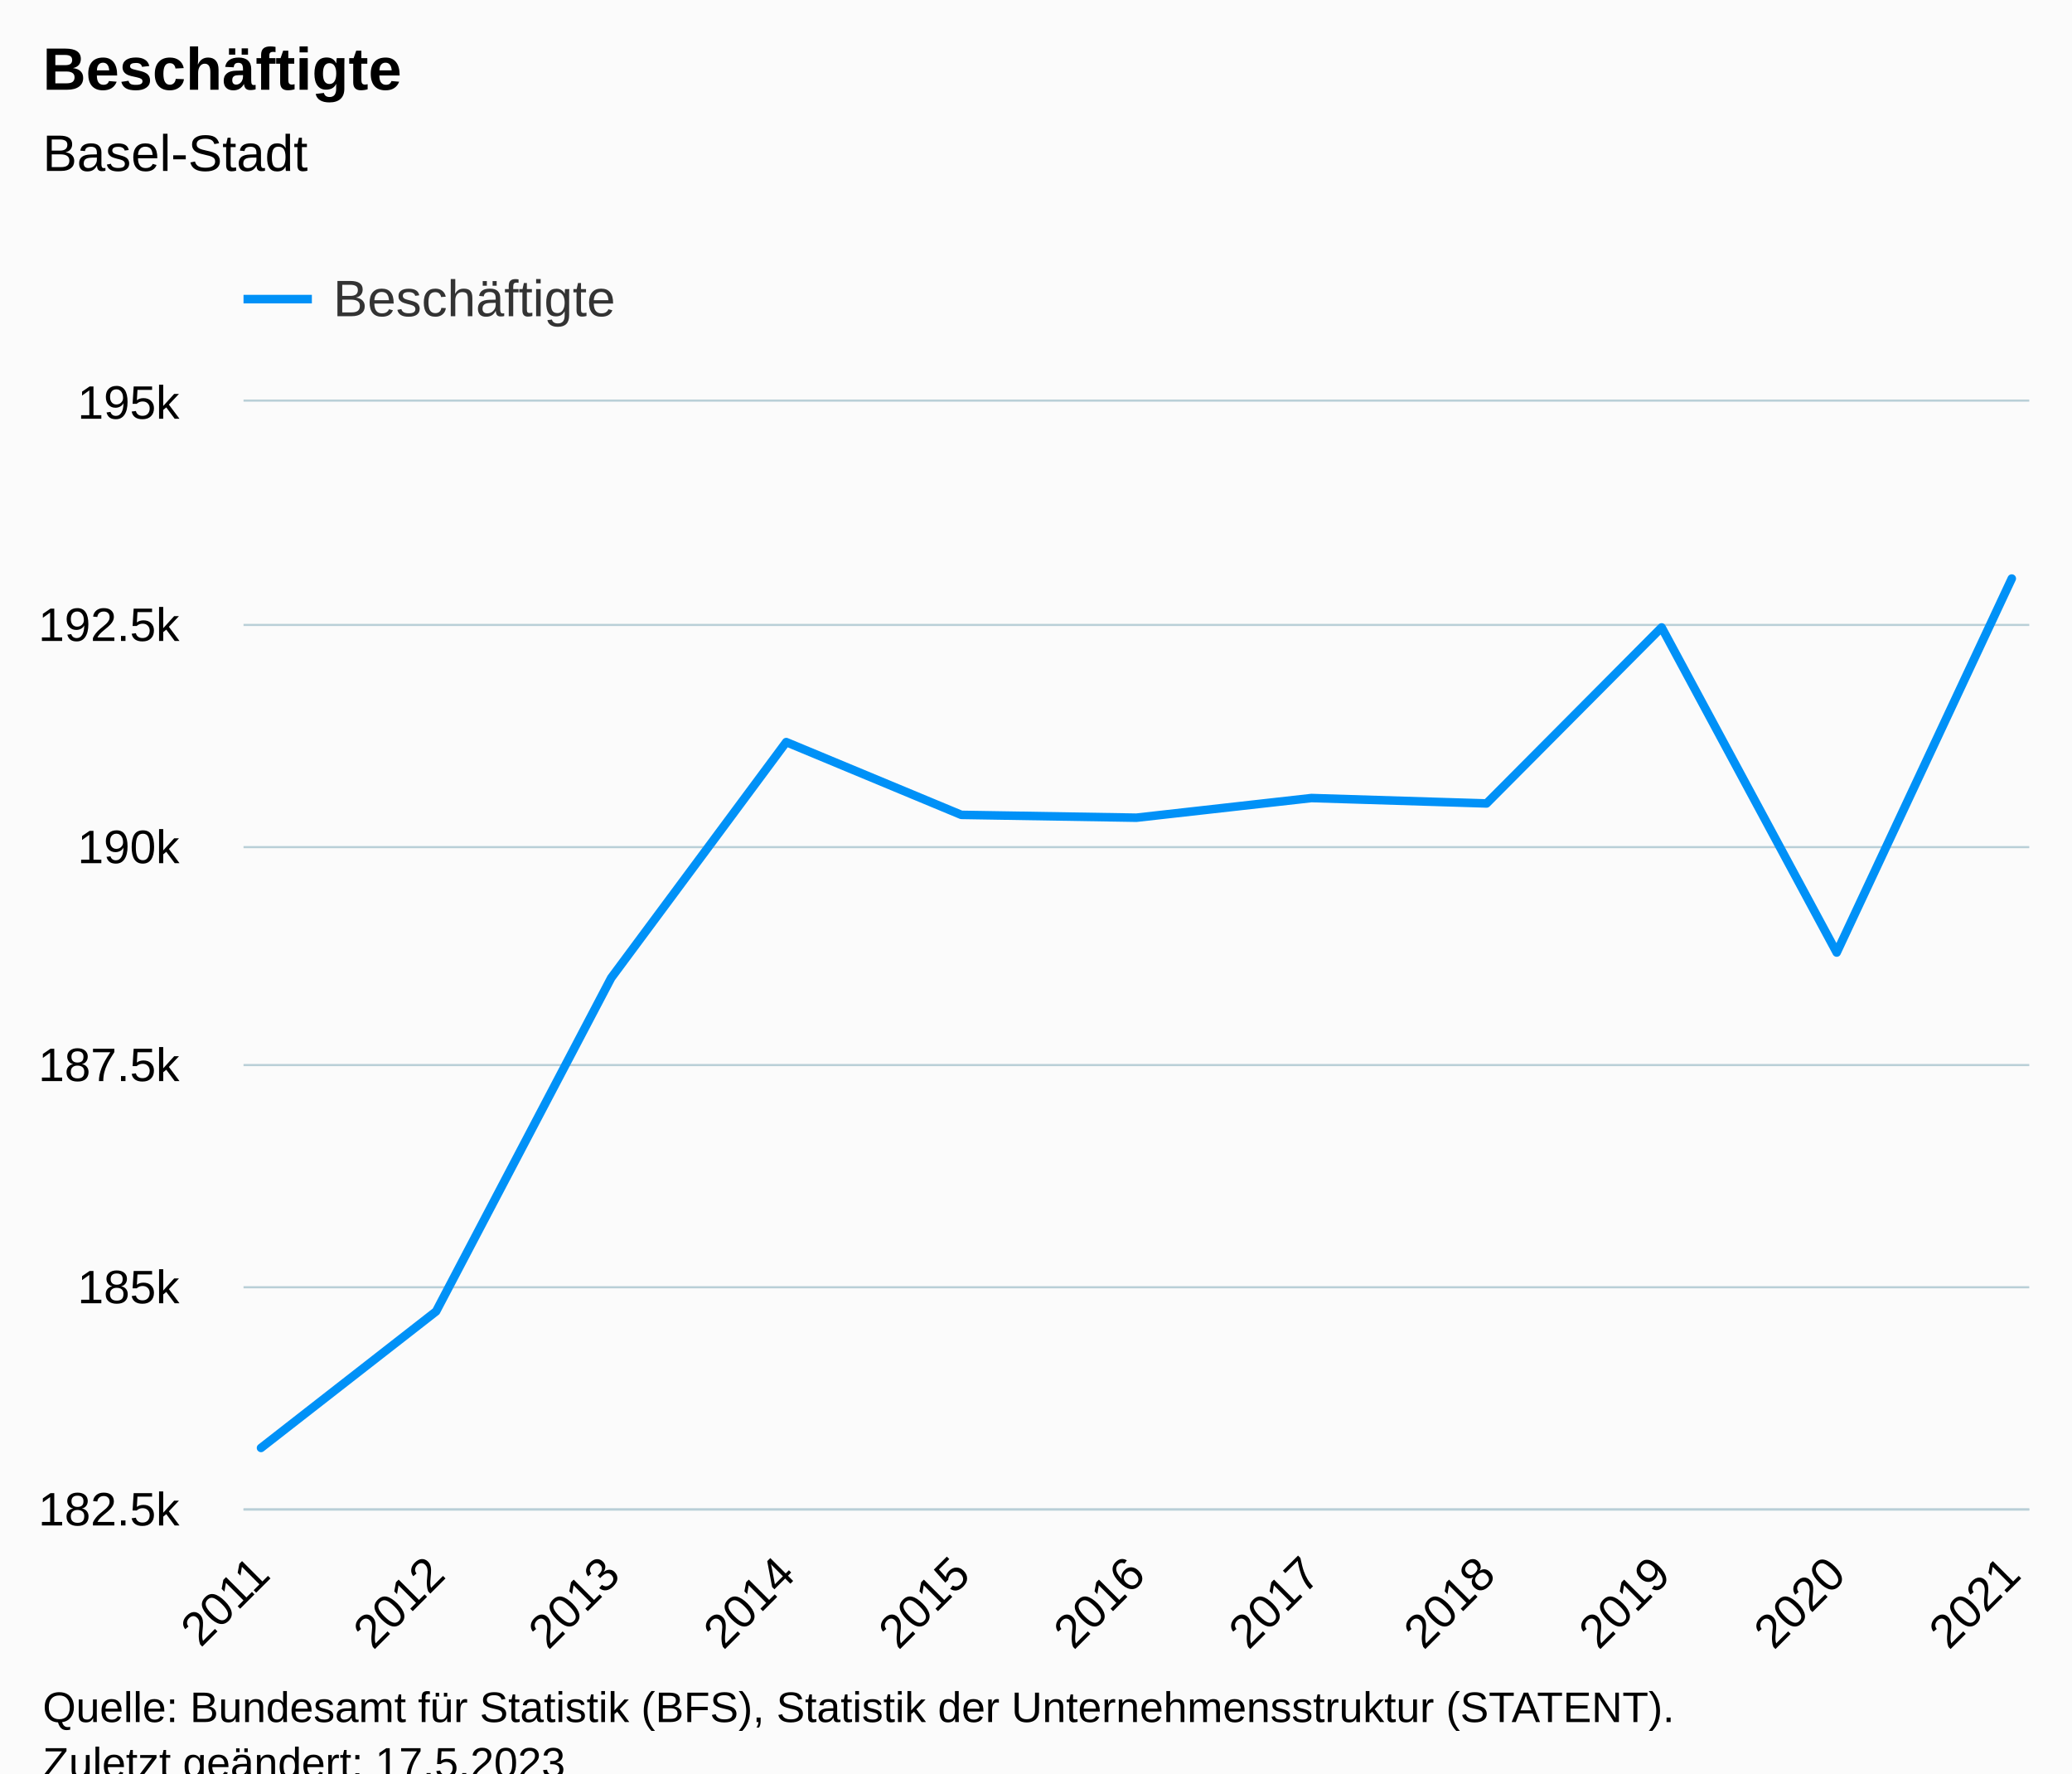
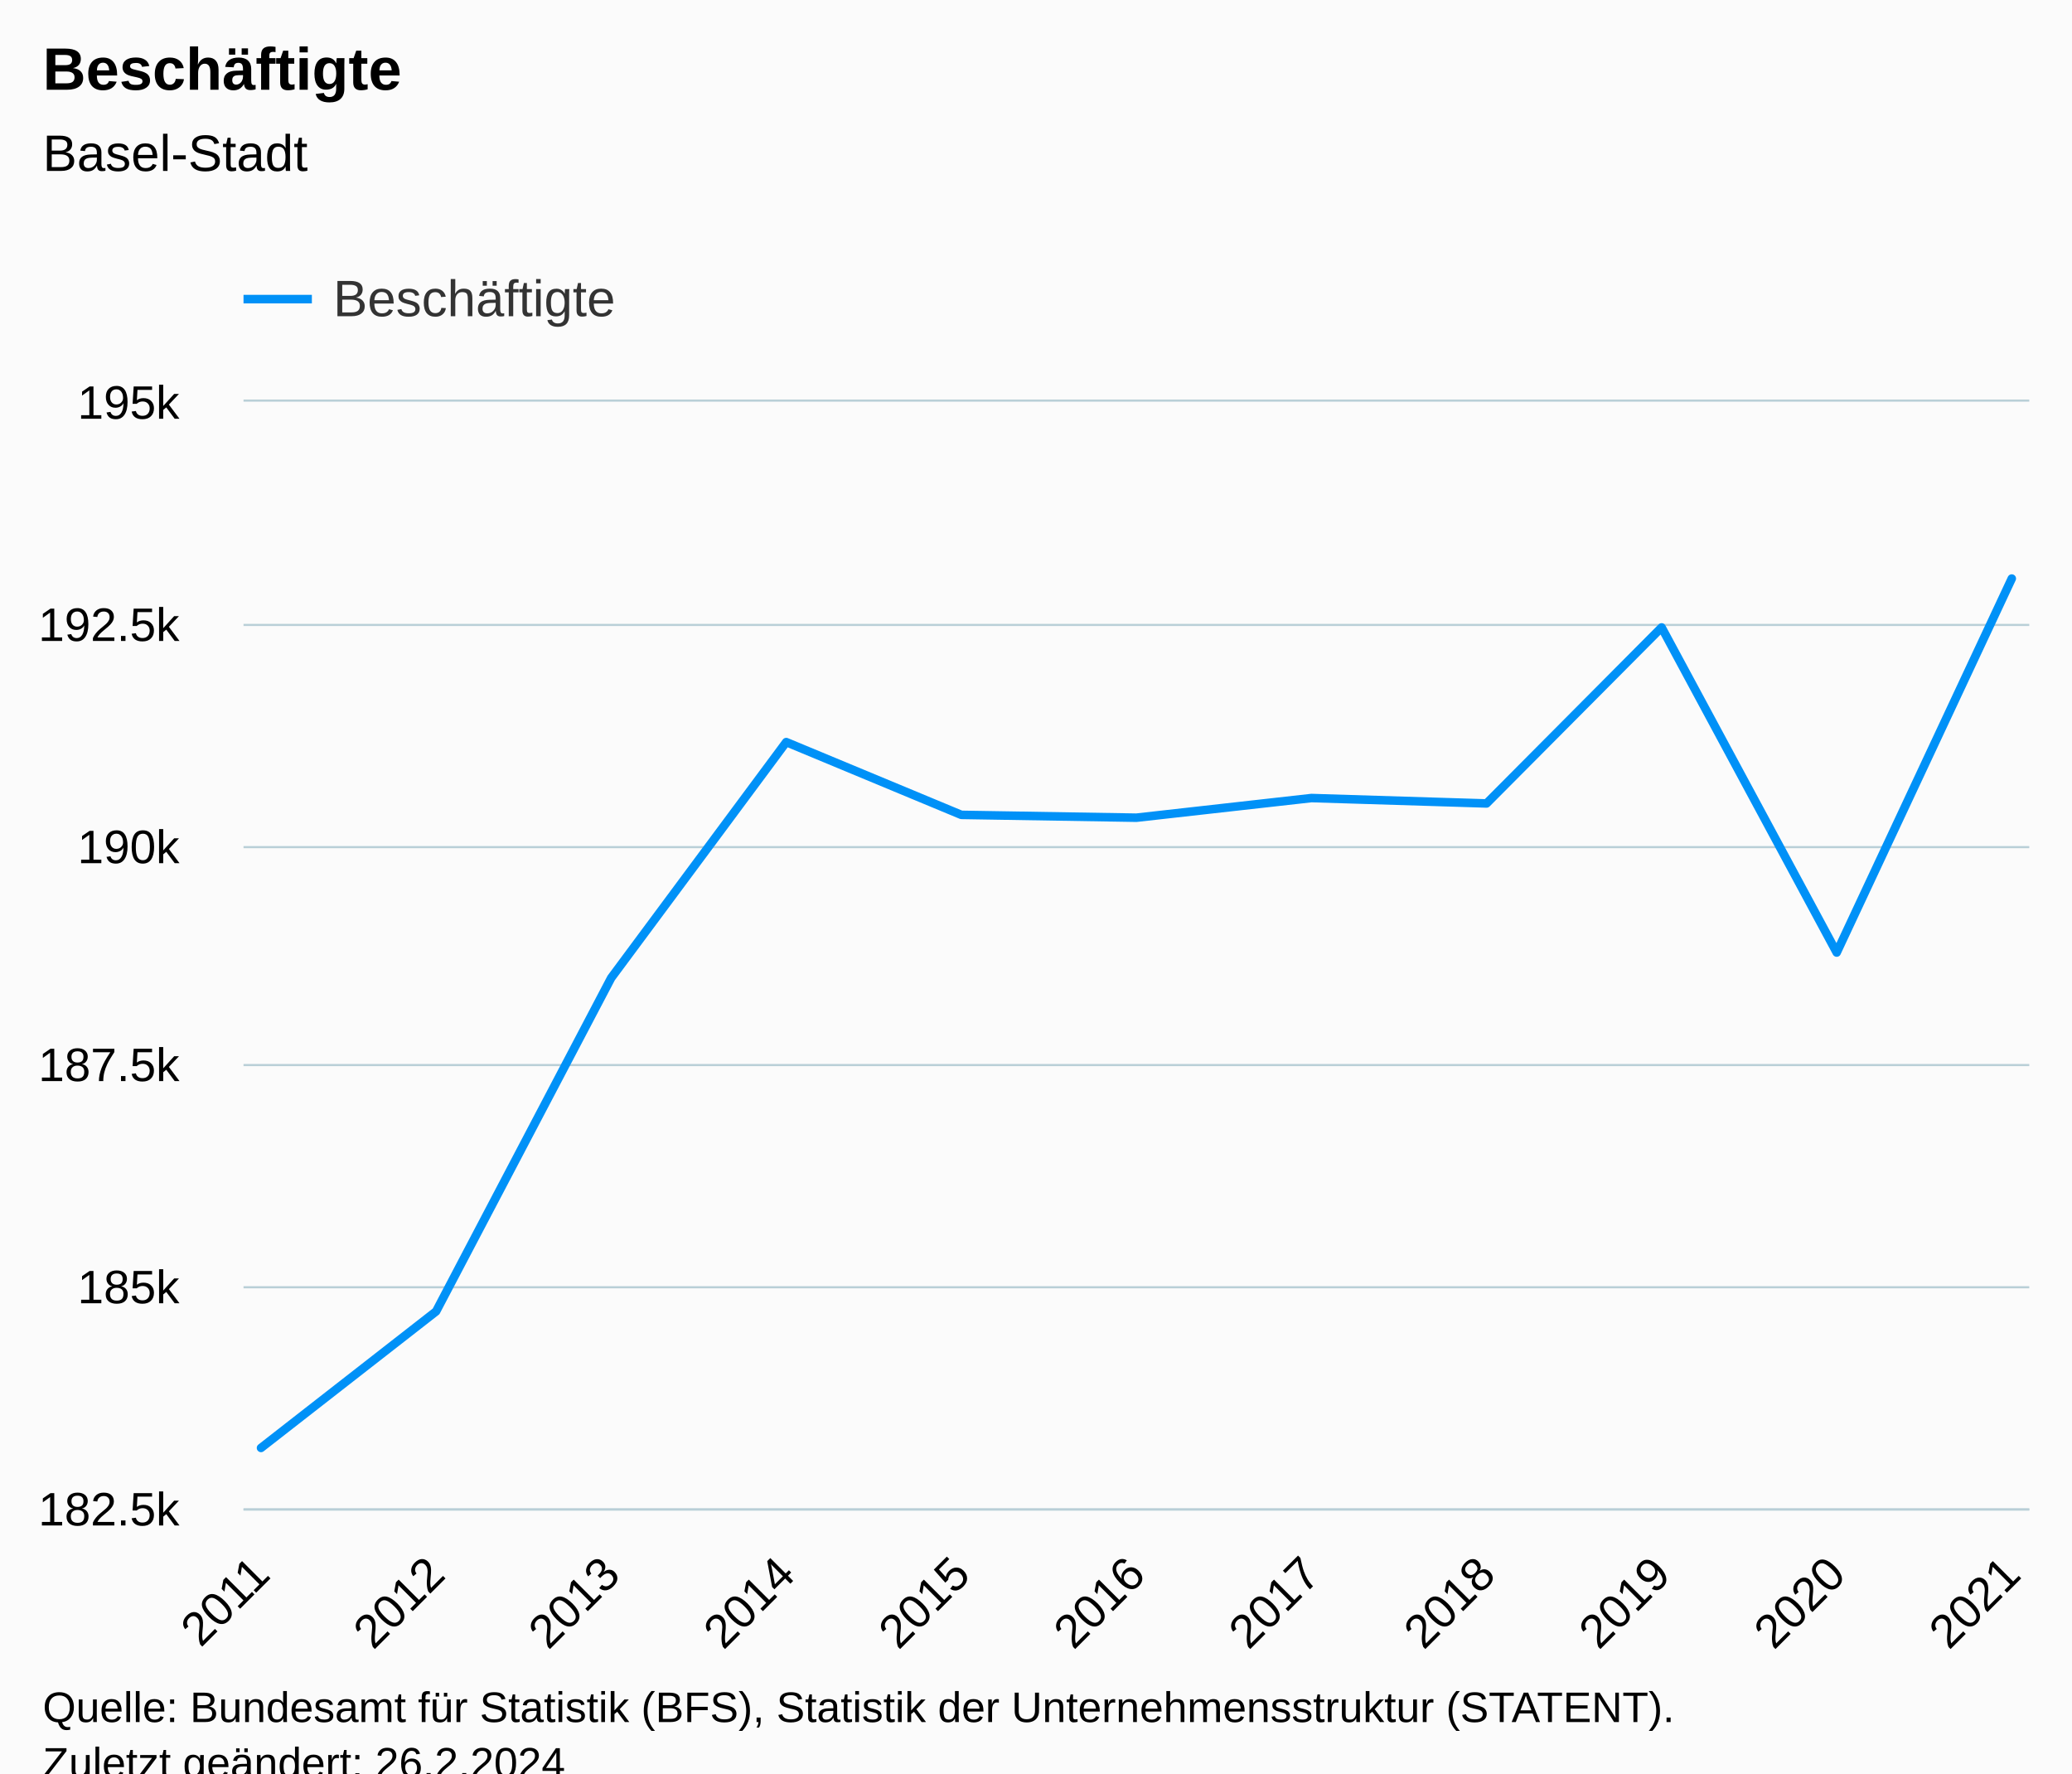
<svg xmlns="http://www.w3.org/2000/svg" version="1.1" class="highcharts-root" style="font-family:Arial;font-size:12px;" viewBox="0 0 485 415">
  <defs>
-     <clipPath id="highcharts-vildc94-18-">
+     <clipPath id="highcharts-qn5ivni-18-">
      <rect x="0" y="0" width="418" height="259" fill="none" />
    </clipPath>
-     <clipPath id="highcharts-vildc94-30-">
+     <clipPath id="highcharts-qn5ivni-30-">
      <rect x="0" y="0" width="418" height="259" fill="none" />
    </clipPath>
-     <clipPath id="highcharts-vildc94-31-">
+     <clipPath id="highcharts-qn5ivni-31-">
      <rect x="57" y="94" width="418" height="259" fill="none" />
    </clipPath>
  </defs>
  <rect fill="#fbfbfb" class="highcharts-background" x="0" y="0" width="485" height="428" rx="0" ry="0" />
  <rect fill="none" class="highcharts-plot-background" x="57" y="94" width="418" height="259" />
  <g class="highcharts-pane-group" data-z-index="0" />
  <g class="highcharts-grid highcharts-xaxis-grid" data-z-index="1">
    <path fill="none" data-z-index="1" class="highcharts-grid-line" d="M 60.5 94 L 60.5 353" opacity="1" />
    <path fill="none" data-z-index="1" class="highcharts-grid-line" d="M 101.5 94 L 101.5 353" opacity="1" />
    <path fill="none" data-z-index="1" class="highcharts-grid-line" d="M 142.5 94 L 142.5 353" opacity="1" />
    <path fill="none" data-z-index="1" class="highcharts-grid-line" d="M 183.5 94 L 183.5 353" opacity="1" />
    <path fill="none" data-z-index="1" class="highcharts-grid-line" d="M 224.5 94 L 224.5 353" opacity="1" />
    <path fill="none" data-z-index="1" class="highcharts-grid-line" d="M 265.5 94 L 265.5 353" opacity="1" />
    <path fill="none" data-z-index="1" class="highcharts-grid-line" d="M 306.5 94 L 306.5 353" opacity="1" />
    <path fill="none" data-z-index="1" class="highcharts-grid-line" d="M 347.5 94 L 347.5 353" opacity="1" />
    <path fill="none" data-z-index="1" class="highcharts-grid-line" d="M 388.5 94 L 388.5 353" opacity="1" />
    <path fill="none" data-z-index="1" class="highcharts-grid-line" d="M 429.5 94 L 429.5 353" opacity="1" />
    <path fill="none" data-z-index="1" class="highcharts-grid-line" d="M 470.5 94 L 470.5 353" opacity="1" />
  </g>
  <g class="highcharts-grid highcharts-yaxis-grid" data-z-index="1">
    <path fill="none" stroke="#B9CFD7" stroke-width="0.5" data-z-index="1" class="highcharts-grid-line" d="M 57 353.25 L 475 353.25" opacity="1" />
    <path fill="none" stroke="#B9CFD7" stroke-width="0.5" data-z-index="1" class="highcharts-grid-line" d="M 57 301.25 L 475 301.25" opacity="1" />
    <path fill="none" stroke="#B9CFD7" stroke-width="0.5" data-z-index="1" class="highcharts-grid-line" d="M 57 249.25 L 475 249.25" opacity="1" />
    <path fill="none" stroke="#B9CFD7" stroke-width="0.5" data-z-index="1" class="highcharts-grid-line" d="M 57 198.25 L 475 198.25" opacity="1" />
    <path fill="none" stroke="#B9CFD7" stroke-width="0.5" data-z-index="1" class="highcharts-grid-line" d="M 57 146.25 L 475 146.25" opacity="1" />
    <path fill="none" stroke="#B9CFD7" stroke-width="0.5" data-z-index="1" class="highcharts-grid-line" d="M 57 93.75 L 475 93.75" opacity="1" />
  </g>
  <rect fill="none" class="highcharts-plot-border" data-z-index="1" x="57" y="94" width="418" height="259" />
  <g class="highcharts-axis highcharts-xaxis" data-z-index="2">
    <path fill="none" class="highcharts-axis-line" stroke="#B9CFD7" stroke-width="0.5" data-z-index="7" d="M 57 353.25 L 475 353.25" />
  </g>
  <g class="highcharts-axis highcharts-yaxis" data-z-index="2">
    <path fill="none" class="highcharts-axis-line" data-z-index="7" d="M 57 94 L 57 353" />
  </g>
  <g class="highcharts-series-group" data-z-index="3">
-     <g class="highcharts-series highcharts-series-0 highcharts-line-series" data-z-index="2" opacity="1" transform="translate(57,94) scale(1 1)" clip-path="url(#highcharts-vildc94-30-)">
+     <g class="highcharts-series highcharts-series-0 highcharts-line-series" data-z-index="2" opacity="1" transform="translate(57,94) scale(1 1)" clip-path="url(#highcharts-qn5ivni-30-)">
      <path fill="none" d="M 4.098 244.848 L 45.078 212.898 L 86.059 134.866 L 127.039 79.668 L 168.02 96.7 L 209 97.363 L 249.98 92.763 L 290.961 94.027 L 331.941 52.836 L 372.922 128.92 L 413.902 41.399" class="highcharts-graph" data-z-index="1" stroke="#0091f7" stroke-width="2" stroke-linejoin="round" stroke-linecap="round" />
    </g>
    <g class="highcharts-markers highcharts-series-0 highcharts-line-series" data-z-index="2" opacity="1" transform="translate(57,94) scale(1 1)" clip-path="none" />
  </g>
  <text x="10" text-anchor="start" class="highcharts-title" data-z-index="4" style="color:#000000;font-size:14px;font-weight:bold;fill:#000000;" y="21">
    <tspan>Beschäftigte</tspan>
  </text>
  <text x="10" text-anchor="start" class="highcharts-subtitle" data-z-index="4" style="color:#000000;font-size:12px;font-weight:normal;fill:#000000;" y="40">
    <tspan>Basel-Stadt</tspan>
  </text>
  <text x="10" text-anchor="start" class="highcharts-caption" data-z-index="4" style="color:#666666;fill:#666666;" y="400" />
  <g class="highcharts-legend" data-z-index="7" transform="translate(49,56)">
    <rect fill="none" class="highcharts-legend-box" rx="0" ry="0" x="0" y="0" width="105" height="26" visibility="visible" />
    <g data-z-index="1">
      <g>
        <g class="highcharts-legend-item highcharts-line-series highcharts-color-undefined highcharts-series-0" data-z-index="1" transform="translate(8,3)">
          <path fill="none" d="M 0 11 L 16 11" class="highcharts-graph" stroke="#0091f7" stroke-width="2" />
          <text x="21" style="color:#333333;cursor:pointer;font-size:12px;font-weight:normal;fill:#333333;" text-anchor="start" data-z-index="2" y="15">
            <tspan>Beschäftigte</tspan>
          </text>
        </g>
      </g>
    </g>
  </g>
  <g class="highcharts-axis-labels highcharts-xaxis-labels" data-z-index="7">
    <text x="63.691" style="color:#000000;cursor:default;font-size:11px;fill:#000000;" text-anchor="end" transform="translate(0,0) rotate(-45 63.69076 369)" y="369" opacity="1">2011</text>
    <text x="104.671" style="color:#000000;cursor:default;font-size:11px;fill:#000000;" text-anchor="end" transform="translate(0,0) rotate(-45 104.6712 369)" y="369" opacity="1">2012</text>
    <text x="145.652" style="color:#000000;cursor:default;font-size:11px;fill:#000000;" text-anchor="end" transform="translate(0,0) rotate(-45 145.6515 369)" y="369" opacity="1">2013</text>
    <text x="186.632" style="color:#000000;cursor:default;font-size:11px;fill:#000000;" text-anchor="end" transform="translate(0,0) rotate(-45 186.6319 369)" y="369" opacity="1">2014</text>
    <text x="227.612" style="color:#000000;cursor:default;font-size:11px;fill:#000000;" text-anchor="end" transform="translate(0,0) rotate(-45 227.6123 369)" y="369" opacity="1">2015</text>
    <text x="268.593" style="color:#000000;cursor:default;font-size:11px;fill:#000000;" text-anchor="end" transform="translate(0,0) rotate(-45 268.5927 369)" y="369" opacity="1">2016</text>
    <text x="309.573" style="color:#000000;cursor:default;font-size:11px;fill:#000000;" text-anchor="end" transform="translate(0,0) rotate(-45 309.5731 369)" y="369" opacity="1">2017</text>
    <text x="350.554" style="color:#000000;cursor:default;font-size:11px;fill:#000000;" text-anchor="end" transform="translate(0,0) rotate(-45 350.5535 369)" y="369" opacity="1">2018</text>
    <text x="391.534" style="color:#000000;cursor:default;font-size:11px;fill:#000000;" text-anchor="end" transform="translate(0,0) rotate(-45 391.5339 369)" y="369" opacity="1">2019</text>
    <text x="432.514" style="color:#000000;cursor:default;font-size:11px;fill:#000000;" text-anchor="end" transform="translate(0,0) rotate(-45 432.5143 369)" y="369" opacity="1">2020</text>
    <text x="473.495" style="color:#000000;cursor:default;font-size:11px;fill:#000000;" text-anchor="end" transform="translate(0,0) rotate(-45 473.4947 369)" y="369" opacity="1">2021</text>
  </g>
  <g class="highcharts-axis-labels highcharts-yaxis-labels" data-z-index="7">
    <text x="42" style="color:#000000;cursor:default;font-size:11px;fill:#000000;" text-anchor="end" transform="translate(0,0)" y="357" opacity="1">182.5k</text>
    <text x="42" style="color:#000000;cursor:default;font-size:11px;fill:#000000;" text-anchor="end" transform="translate(0,0)" y="305" opacity="1">185k</text>
    <text x="42" style="color:#000000;cursor:default;font-size:11px;fill:#000000;" text-anchor="end" transform="translate(0,0)" y="253" opacity="1">187.5k</text>
    <text x="42" style="color:#000000;cursor:default;font-size:11px;fill:#000000;" text-anchor="end" transform="translate(0,0)" y="202" opacity="1">190k</text>
    <text x="42" style="color:#000000;cursor:default;font-size:11px;fill:#000000;" text-anchor="end" transform="translate(0,0)" y="150" opacity="1">192.5k</text>
    <text x="42" style="color:#000000;cursor:default;font-size:11px;fill:#000000;" text-anchor="end" transform="translate(0,0)" y="98" opacity="1">195k</text>
  </g>
  <text x="10" class="highcharts-credits" text-anchor="start" data-z-index="8" style="cursor:default;color:#000000;font-size:10px;fill:#000000;" y="403">
    <tspan>Quelle: Bundesamt für Statistik (BFS), Statistik der Unternehmensstruktur (STATENT).</tspan>
-     <tspan x="10" dy="13">Zuletzt geändert: 17.5.2023</tspan>
+     <tspan x="10" dy="13">Zuletzt geändert: 26.2.2024</tspan>
  </text>
-   <g class="highcharts-control-points" data-z-index="99" clip-path="url(#highcharts-vildc94-31-)" />
+   <g class="highcharts-control-points" data-z-index="99" clip-path="url(#highcharts-qn5ivni-31-)" />
</svg>
